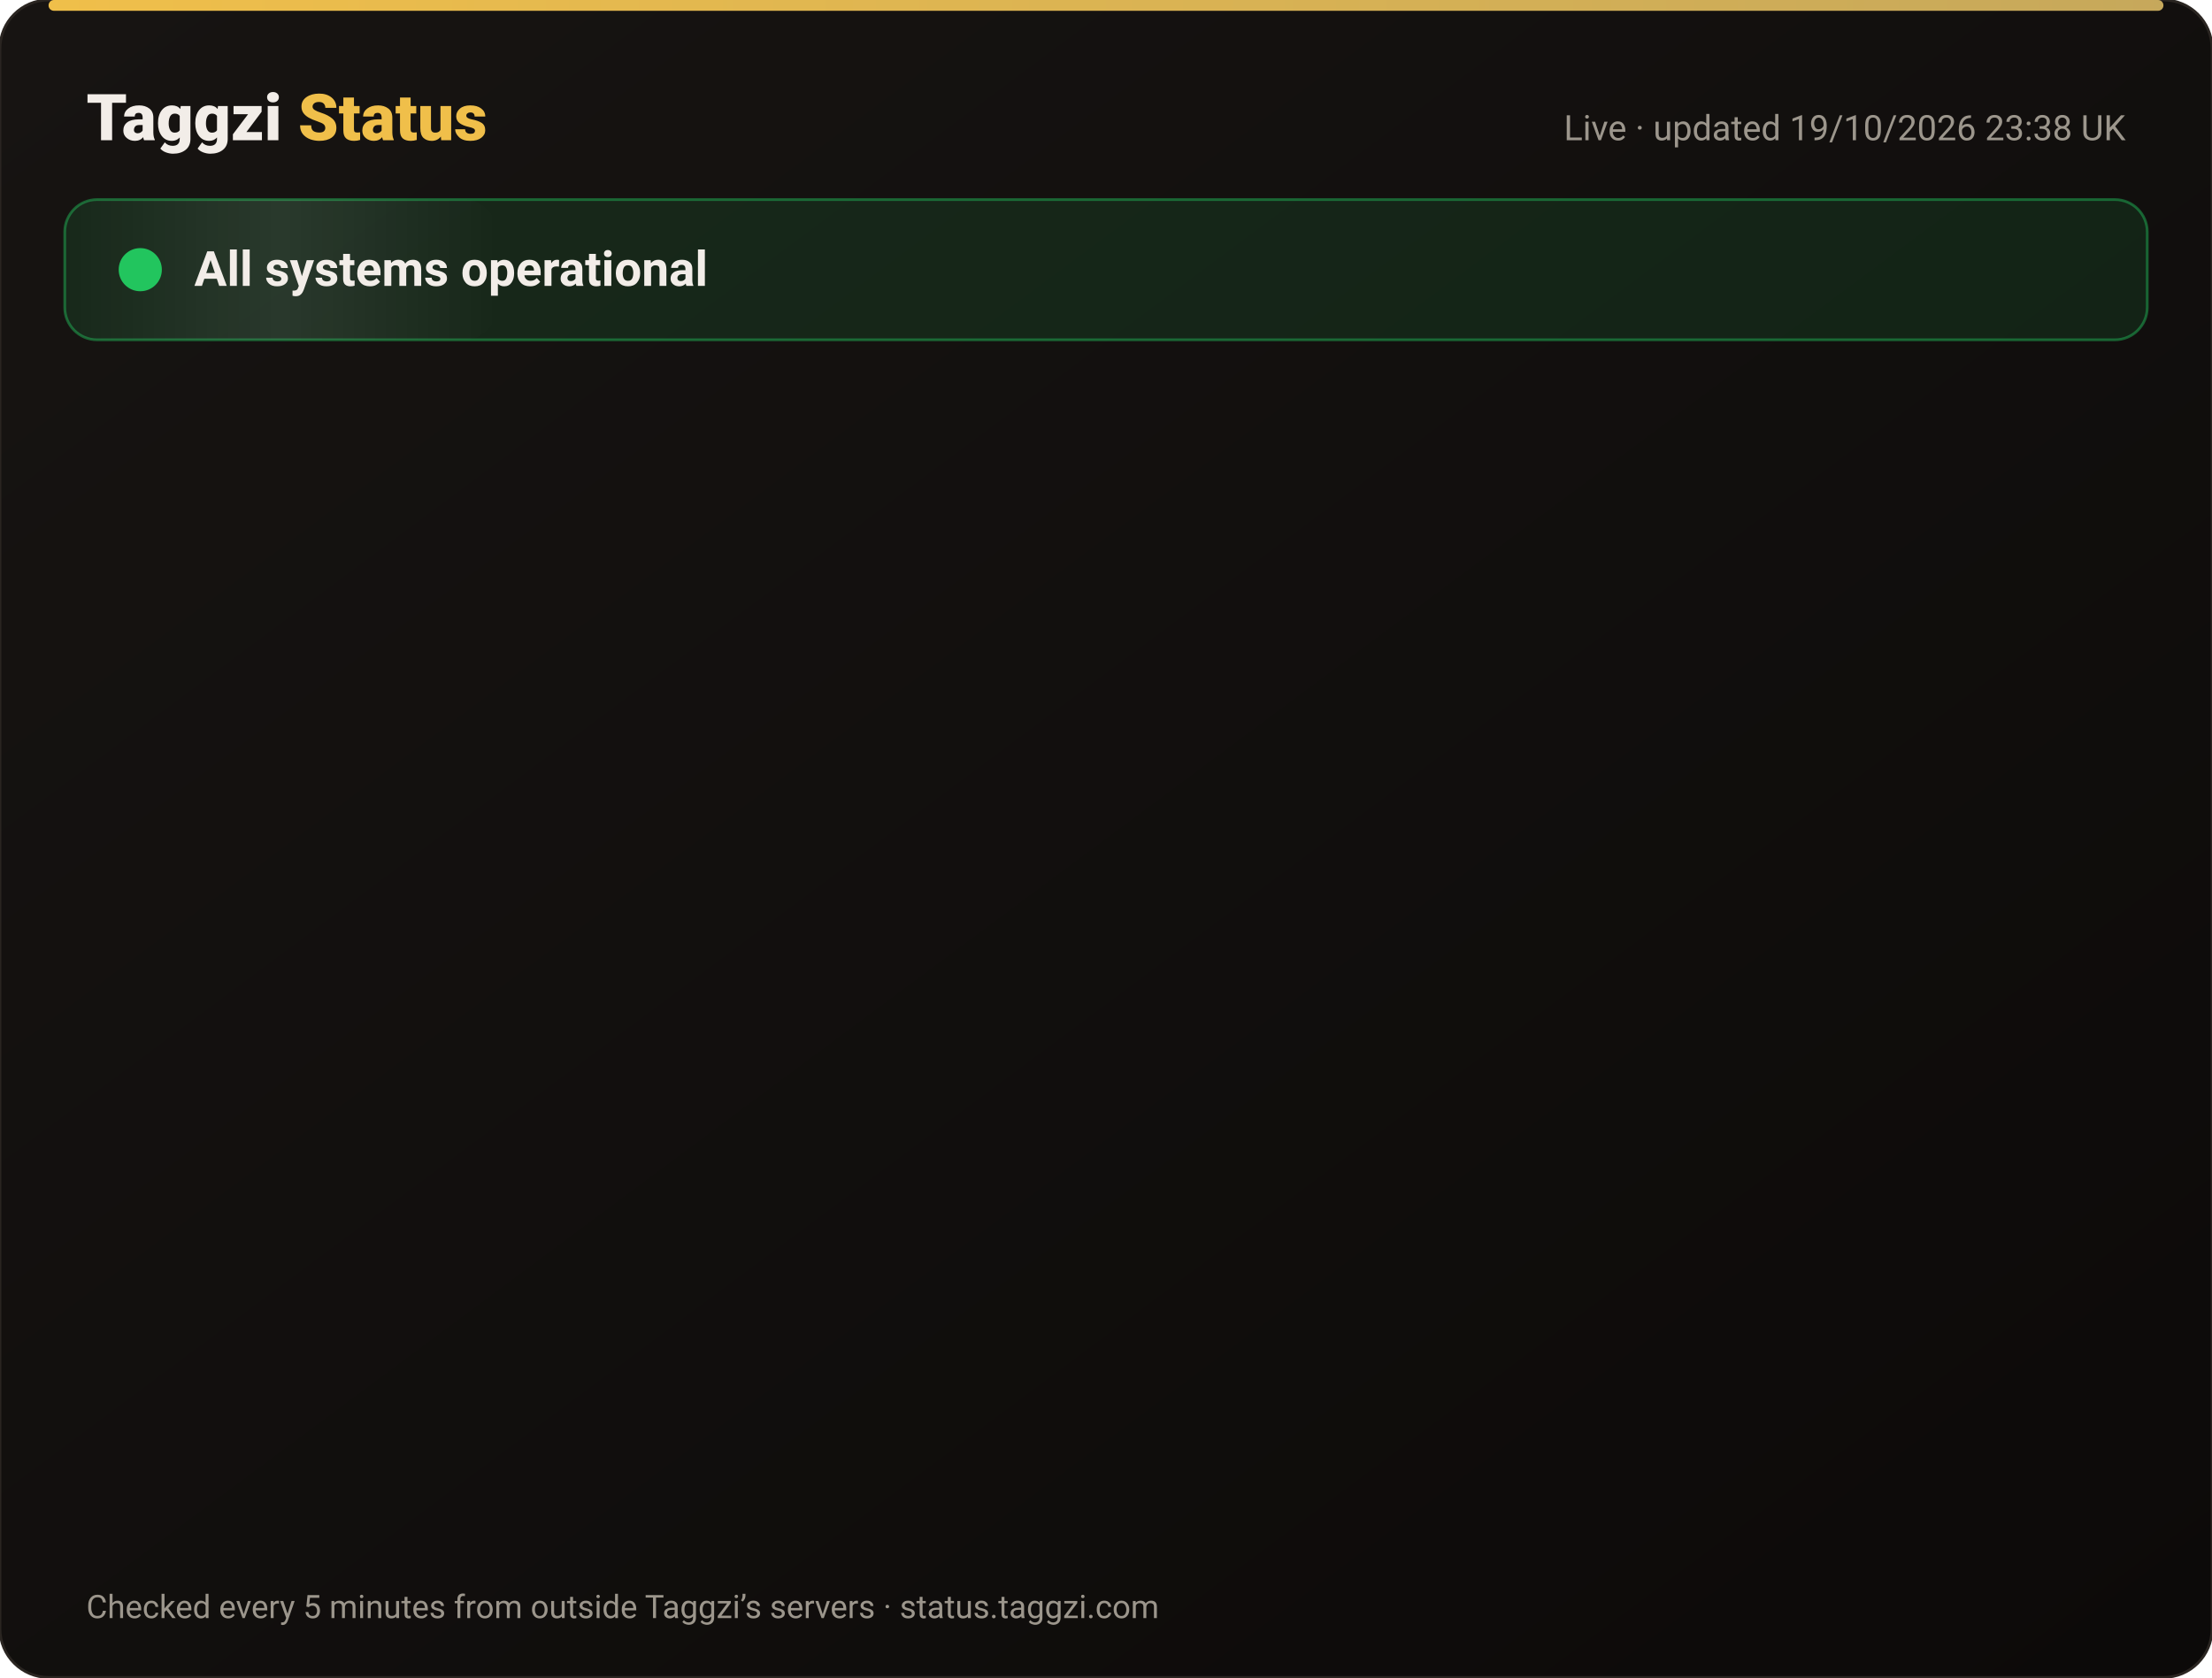
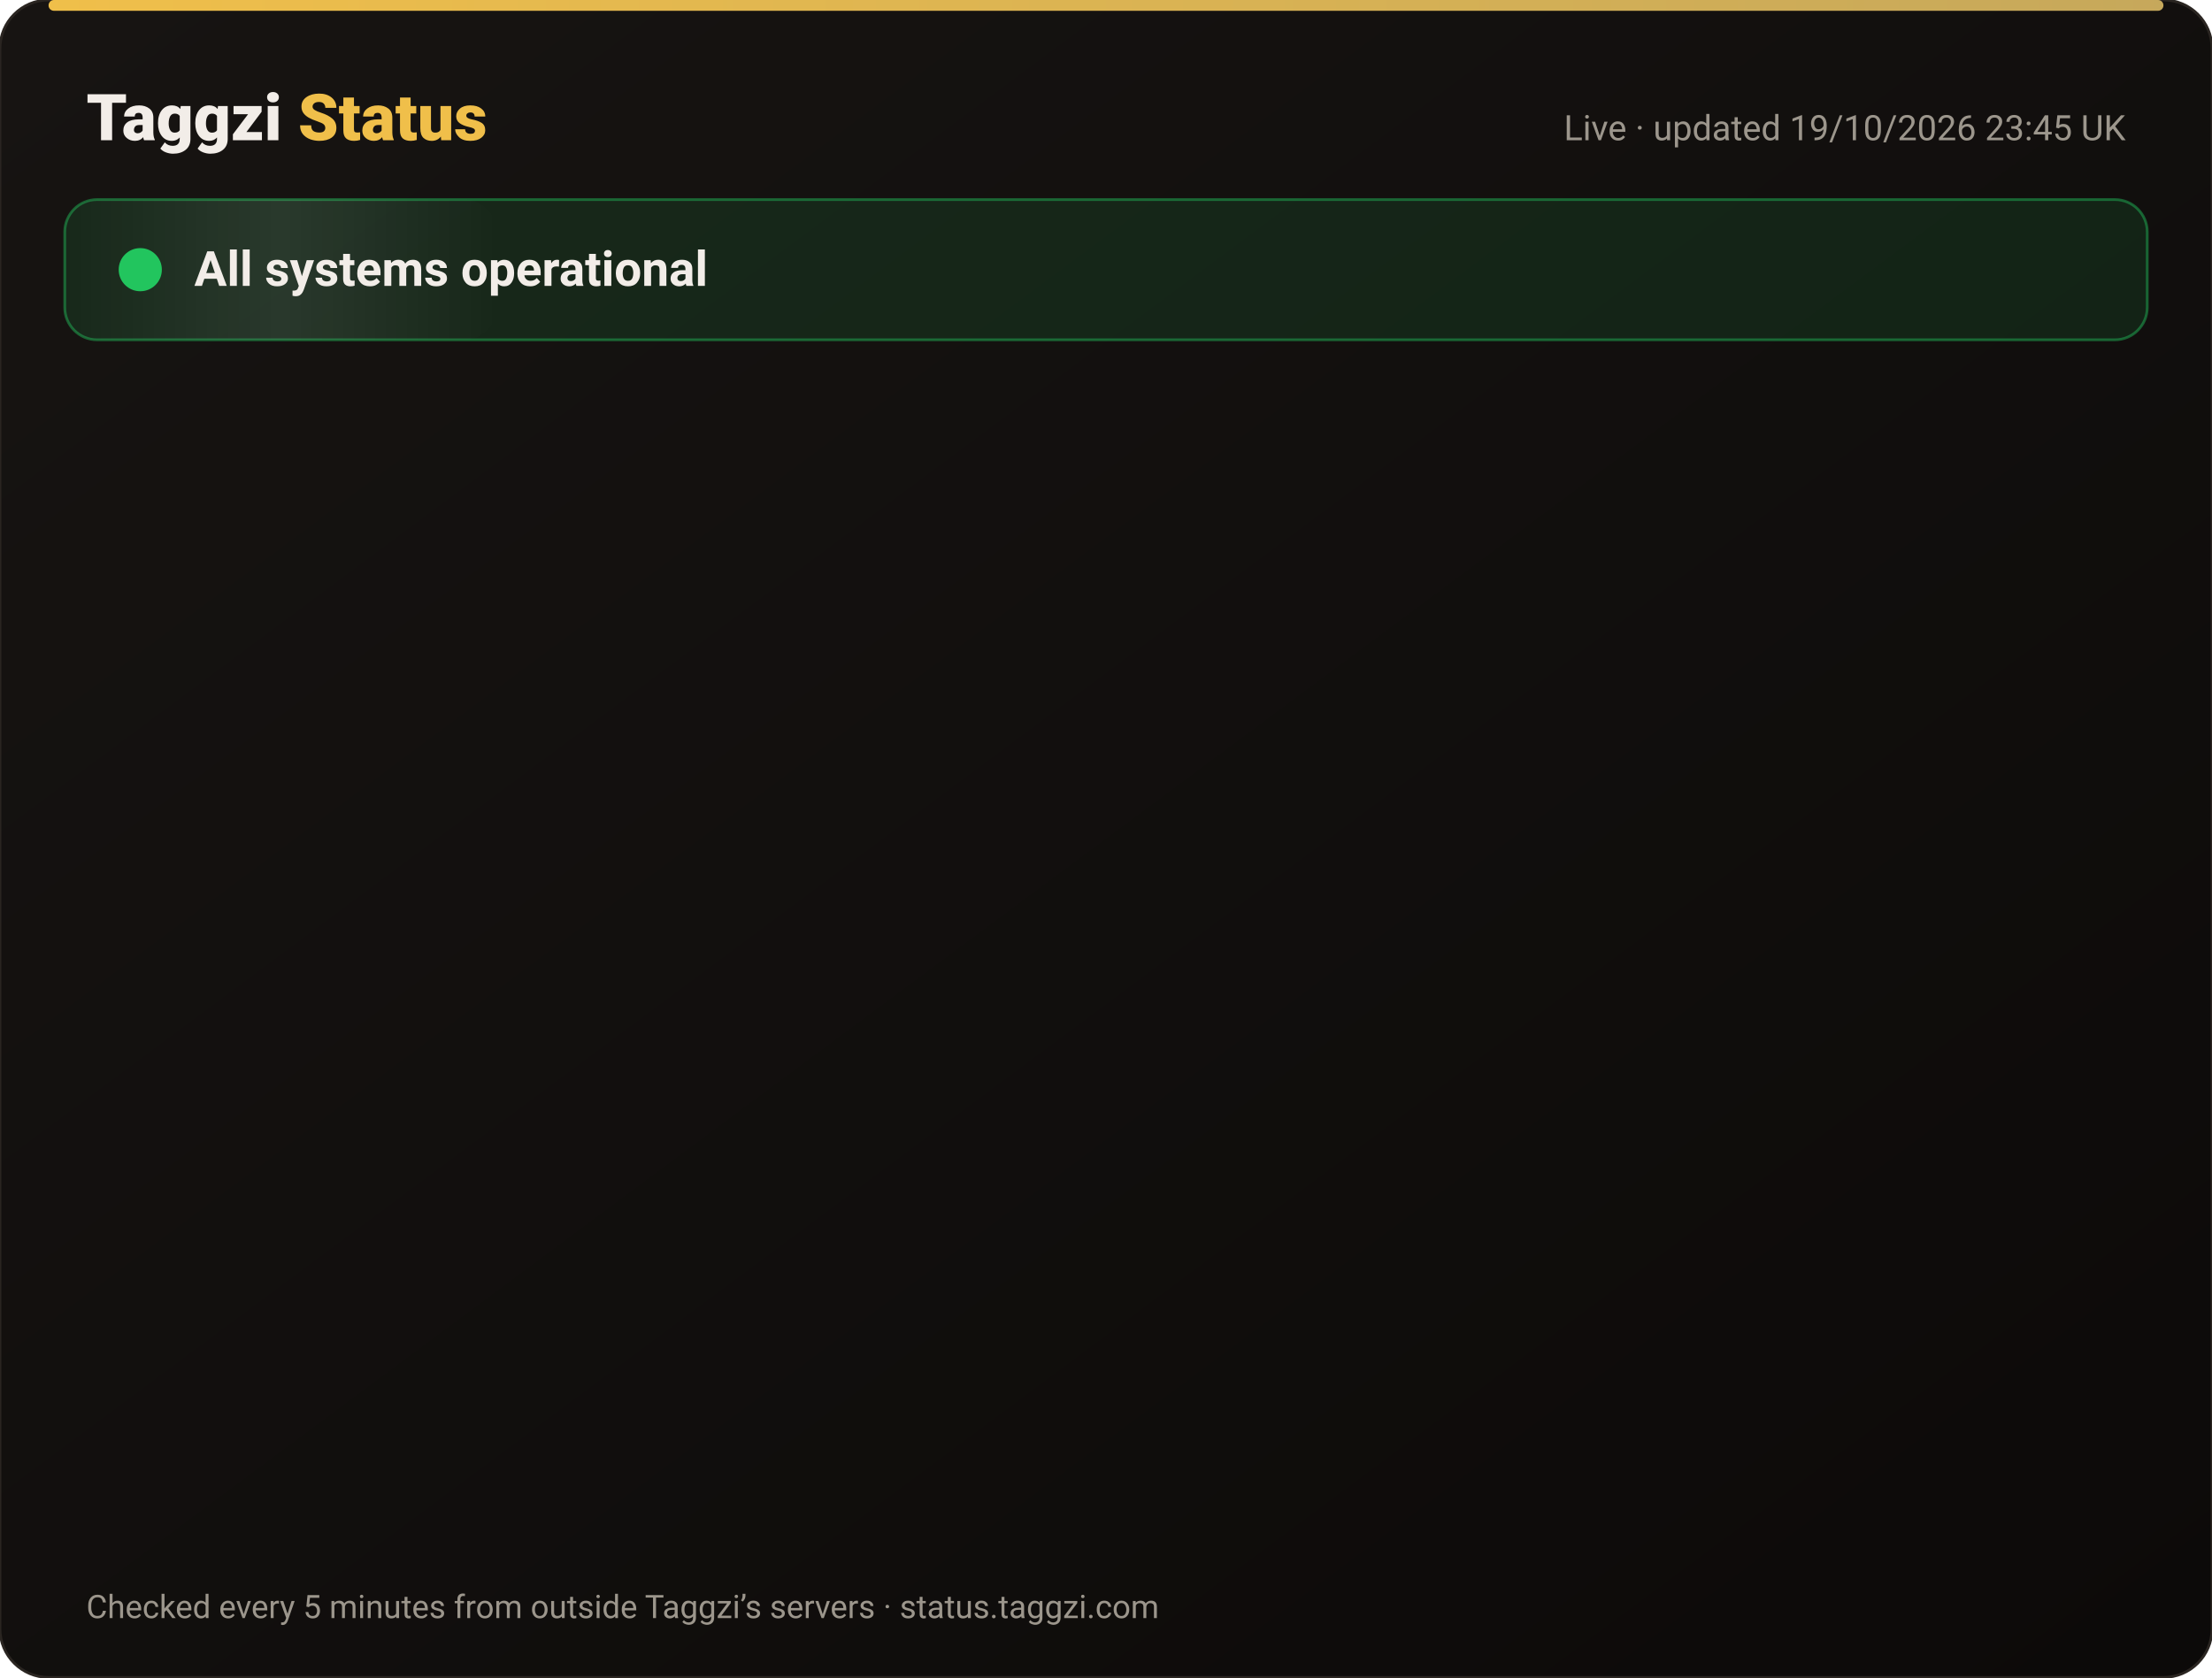
<svg xmlns="http://www.w3.org/2000/svg" width="820" height="622" viewBox="0 0 820 622" font-family="-apple-system,Segoe UI,Roboto,Helvetica,Arial,sans-serif">
  <defs>
    <linearGradient id="bg" x1="0" y1="0" x2="1" y2="1">
      <stop offset="0" stop-color="#171412" />
      <stop offset="1" stop-color="#0C0A09" />
    </linearGradient>
    <linearGradient id="gold" x1="0" x2="1">
      <stop offset="0" stop-color="#F0BF4A" />
      <stop offset="1" stop-color="#c6a85b" />
    </linearGradient>
    <linearGradient id="shine" x1="0" x2="1">
      <stop offset="0" stop-color="#fff" stop-opacity="0" />
      <stop offset=".5" stop-color="#fff" stop-opacity=".08" />
      <stop offset="1" stop-color="#fff" stop-opacity="0" />
    </linearGradient>
  </defs>
  <rect width="820" height="622" rx="18" fill="url(#bg)" stroke="#2a2521" />
  <rect x="18" y="0" width="784" height="4" rx="2" fill="url(#gold)" />
  <text x="32" y="52" font-size="24" font-weight="800" fill="#F2EDE8">Taggzi <tspan fill="#F0BF4A">Status</tspan>
  </text>
-   <text x="788" y="52" font-size="13" fill="#9C968C" text-anchor="end">Live · updated 19/10/2026 23:38 UK</text>
+   <text x="788" y="52" font-size="13" fill="#9C968C" text-anchor="end">Live · updated 19/10/2026 23:45 UK</text>
  <rect x="24" y="74" width="772" height="52" rx="12" fill="#22c55e" fill-opacity=".12" stroke="#22c55e" stroke-opacity=".45" />
  <rect x="24" y="74" width="160" height="52" rx="12" fill="url(#shine)">
    <animate attributeName="x" from="-160" to="820" dur="4s" repeatCount="indefinite" />
  </rect>
  <circle cx="52" cy="100" r="7" fill="#22c55e" />
  <circle cx="52" cy="100" r="7" fill="none" stroke="#22c55e" stroke-width="2">
    <animate attributeName="r" values="7;15;7" dur="2s" repeatCount="indefinite" />
    <animate attributeName="opacity" values=".9;0;.9" dur="2s" repeatCount="indefinite" />
  </circle>
  <text x="72" y="106" font-size="18" font-weight="700" fill="#F2EDE8">All systems operational</text>
  <g opacity="0">
    <animate attributeName="opacity" from="0" to="1" begin="0.00s" dur=".6s" fill="freeze" />
    <line x1="32" y1="188" x2="788" y2="188" stroke="#2a2521" />
    <circle cx="44" cy="166" r="6" fill="#22c55e">
      <animate attributeName="opacity" values="1;.45;1" dur="2.4s" begin="0.00s" repeatCount="indefinite" />
    </circle>
    <text x="62" y="171" font-size="15" font-weight="650" fill="#F2EDE8">Website</text>
    <text x="630" y="171" font-size="13" fill="#9C968C" text-anchor="end">100.00% uptime</text>
    <rect x="648" y="154" width="140" height="24" rx="12" fill="#22c55e" fill-opacity=".14" stroke="#22c55e" stroke-opacity=".5" />
    <text x="718" y="171" font-size="12" font-weight="700" fill="#22c55e" text-anchor="middle">Operational</text>
  </g>
  <g opacity="0">
    <animate attributeName="opacity" from="0" to="1" begin="0.15s" dur=".6s" fill="freeze" />
    <line x1="32" y1="234" x2="788" y2="234" stroke="#2a2521" />
    <circle cx="44" cy="212" r="6" fill="#22c55e">
      <animate attributeName="opacity" values="1;.45;1" dur="2.4s" begin="0.15s" repeatCount="indefinite" />
    </circle>
    <text x="62" y="217" font-size="15" font-weight="650" fill="#F2EDE8">Tag scans</text>
    <text x="630" y="217" font-size="13" fill="#9C968C" text-anchor="end">100.00% uptime</text>
    <rect x="648" y="200" width="140" height="24" rx="12" fill="#22c55e" fill-opacity=".14" stroke="#22c55e" stroke-opacity=".5" />
    <text x="718" y="217" font-size="12" font-weight="700" fill="#22c55e" text-anchor="middle">Operational</text>
  </g>
  <g opacity="0">
    <animate attributeName="opacity" from="0" to="1" begin="0.30s" dur=".6s" fill="freeze" />
    <line x1="32" y1="280" x2="788" y2="280" stroke="#2a2521" />
    <circle cx="44" cy="258" r="6" fill="#22c55e">
      <animate attributeName="opacity" values="1;.45;1" dur="2.4s" begin="0.30s" repeatCount="indefinite" />
    </circle>
    <text x="62" y="263" font-size="15" font-weight="650" fill="#F2EDE8">Manual tag lookup</text>
    <text x="630" y="263" font-size="13" fill="#9C968C" text-anchor="end">100.00% uptime</text>
    <rect x="648" y="246" width="140" height="24" rx="12" fill="#22c55e" fill-opacity=".14" stroke="#22c55e" stroke-opacity=".5" />
    <text x="718" y="263" font-size="12" font-weight="700" fill="#22c55e" text-anchor="middle">Operational</text>
  </g>
  <g opacity="0">
    <animate attributeName="opacity" from="0" to="1" begin="0.45s" dur=".6s" fill="freeze" />
    <line x1="32" y1="326" x2="788" y2="326" stroke="#2a2521" />
    <circle cx="44" cy="304" r="6" fill="#22c55e">
      <animate attributeName="opacity" values="1;.45;1" dur="2.4s" begin="0.45s" repeatCount="indefinite" />
    </circle>
    <text x="62" y="309" font-size="15" font-weight="650" fill="#F2EDE8">App &amp; login</text>
    <text x="630" y="309" font-size="13" fill="#9C968C" text-anchor="end">100.00% uptime</text>
    <rect x="648" y="292" width="140" height="24" rx="12" fill="#22c55e" fill-opacity=".14" stroke="#22c55e" stroke-opacity=".5" />
    <text x="718" y="309" font-size="12" font-weight="700" fill="#22c55e" text-anchor="middle">Operational</text>
  </g>
  <g opacity="0">
    <animate attributeName="opacity" from="0" to="1" begin="0.60s" dur=".6s" fill="freeze" />
    <line x1="32" y1="372" x2="788" y2="372" stroke="#2a2521" />
    <circle cx="44" cy="350" r="6" fill="#22c55e">
      <animate attributeName="opacity" values="1;.45;1" dur="2.4s" begin="0.60s" repeatCount="indefinite" />
    </circle>
    <text x="62" y="355" font-size="15" font-weight="650" fill="#F2EDE8">Community alerts</text>
    <text x="630" y="355" font-size="13" fill="#9C968C" text-anchor="end">100.00% uptime</text>
    <rect x="648" y="338" width="140" height="24" rx="12" fill="#22c55e" fill-opacity=".14" stroke="#22c55e" stroke-opacity=".5" />
    <text x="718" y="355" font-size="12" font-weight="700" fill="#22c55e" text-anchor="middle">Operational</text>
  </g>
  <g opacity="0">
    <animate attributeName="opacity" from="0" to="1" begin="0.75s" dur=".6s" fill="freeze" />
    <line x1="32" y1="418" x2="788" y2="418" stroke="#2a2521" />
    <circle cx="44" cy="396" r="6" fill="#22c55e">
      <animate attributeName="opacity" values="1;.45;1" dur="2.4s" begin="0.75s" repeatCount="indefinite" />
    </circle>
    <text x="62" y="401" font-size="15" font-weight="650" fill="#F2EDE8">Private calling</text>
    <text x="630" y="401" font-size="13" fill="#9C968C" text-anchor="end">100.00% uptime</text>
    <rect x="648" y="384" width="140" height="24" rx="12" fill="#22c55e" fill-opacity=".14" stroke="#22c55e" stroke-opacity=".5" />
    <text x="718" y="401" font-size="12" font-weight="700" fill="#22c55e" text-anchor="middle">Operational</text>
  </g>
  <g opacity="0">
    <animate attributeName="opacity" from="0" to="1" begin="0.90s" dur=".6s" fill="freeze" />
    <line x1="32" y1="464" x2="788" y2="464" stroke="#2a2521" />
    <circle cx="44" cy="442" r="6" fill="#22c55e">
      <animate attributeName="opacity" values="1;.45;1" dur="2.4s" begin="0.90s" repeatCount="indefinite" />
    </circle>
    <text x="62" y="447" font-size="15" font-weight="650" fill="#F2EDE8">Payments</text>
    <text x="630" y="447" font-size="13" fill="#9C968C" text-anchor="end">99.98% uptime</text>
    <rect x="648" y="430" width="140" height="24" rx="12" fill="#22c55e" fill-opacity=".14" stroke="#22c55e" stroke-opacity=".5" />
    <text x="718" y="447" font-size="12" font-weight="700" fill="#22c55e" text-anchor="middle">Operational</text>
  </g>
  <g opacity="0">
    <animate attributeName="opacity" from="0" to="1" begin="1.05s" dur=".6s" fill="freeze" />
    <line x1="32" y1="510" x2="788" y2="510" stroke="#2a2521" />
    <circle cx="44" cy="488" r="6" fill="#22c55e">
      <animate attributeName="opacity" values="1;.45;1" dur="2.4s" begin="1.05s" repeatCount="indefinite" />
    </circle>
    <text x="62" y="493" font-size="15" font-weight="650" fill="#F2EDE8">Email &amp; support</text>
    <text x="630" y="493" font-size="13" fill="#9C968C" text-anchor="end">100.00% uptime</text>
    <rect x="648" y="476" width="140" height="24" rx="12" fill="#22c55e" fill-opacity=".14" stroke="#22c55e" stroke-opacity=".5" />
    <text x="718" y="493" font-size="12" font-weight="700" fill="#22c55e" text-anchor="middle">Operational</text>
  </g>
  <g opacity="0">
    <animate attributeName="opacity" from="0" to="1" begin="1.20s" dur=".6s" fill="freeze" />
    <line x1="32" y1="556" x2="788" y2="556" stroke="#2a2521" />
    <circle cx="44" cy="534" r="6" fill="#22c55e">
      <animate attributeName="opacity" values="1;.45;1" dur="2.4s" begin="1.20s" repeatCount="indefinite" />
    </circle>
    <text x="62" y="539" font-size="15" font-weight="650" fill="#F2EDE8">Secure connection (SSL)</text>
    <text x="630" y="539" font-size="13" fill="#9C968C" text-anchor="end">100.00% uptime</text>
    <rect x="648" y="522" width="140" height="24" rx="12" fill="#22c55e" fill-opacity=".14" stroke="#22c55e" stroke-opacity=".5" />
    <text x="718" y="539" font-size="12" font-weight="700" fill="#22c55e" text-anchor="middle">Operational</text>
  </g>
  <text x="32" y="600" font-size="12" fill="#9C968C">Checked every 5 minutes from outside Taggzi’s servers · status.taggzi.com</text>
</svg>
